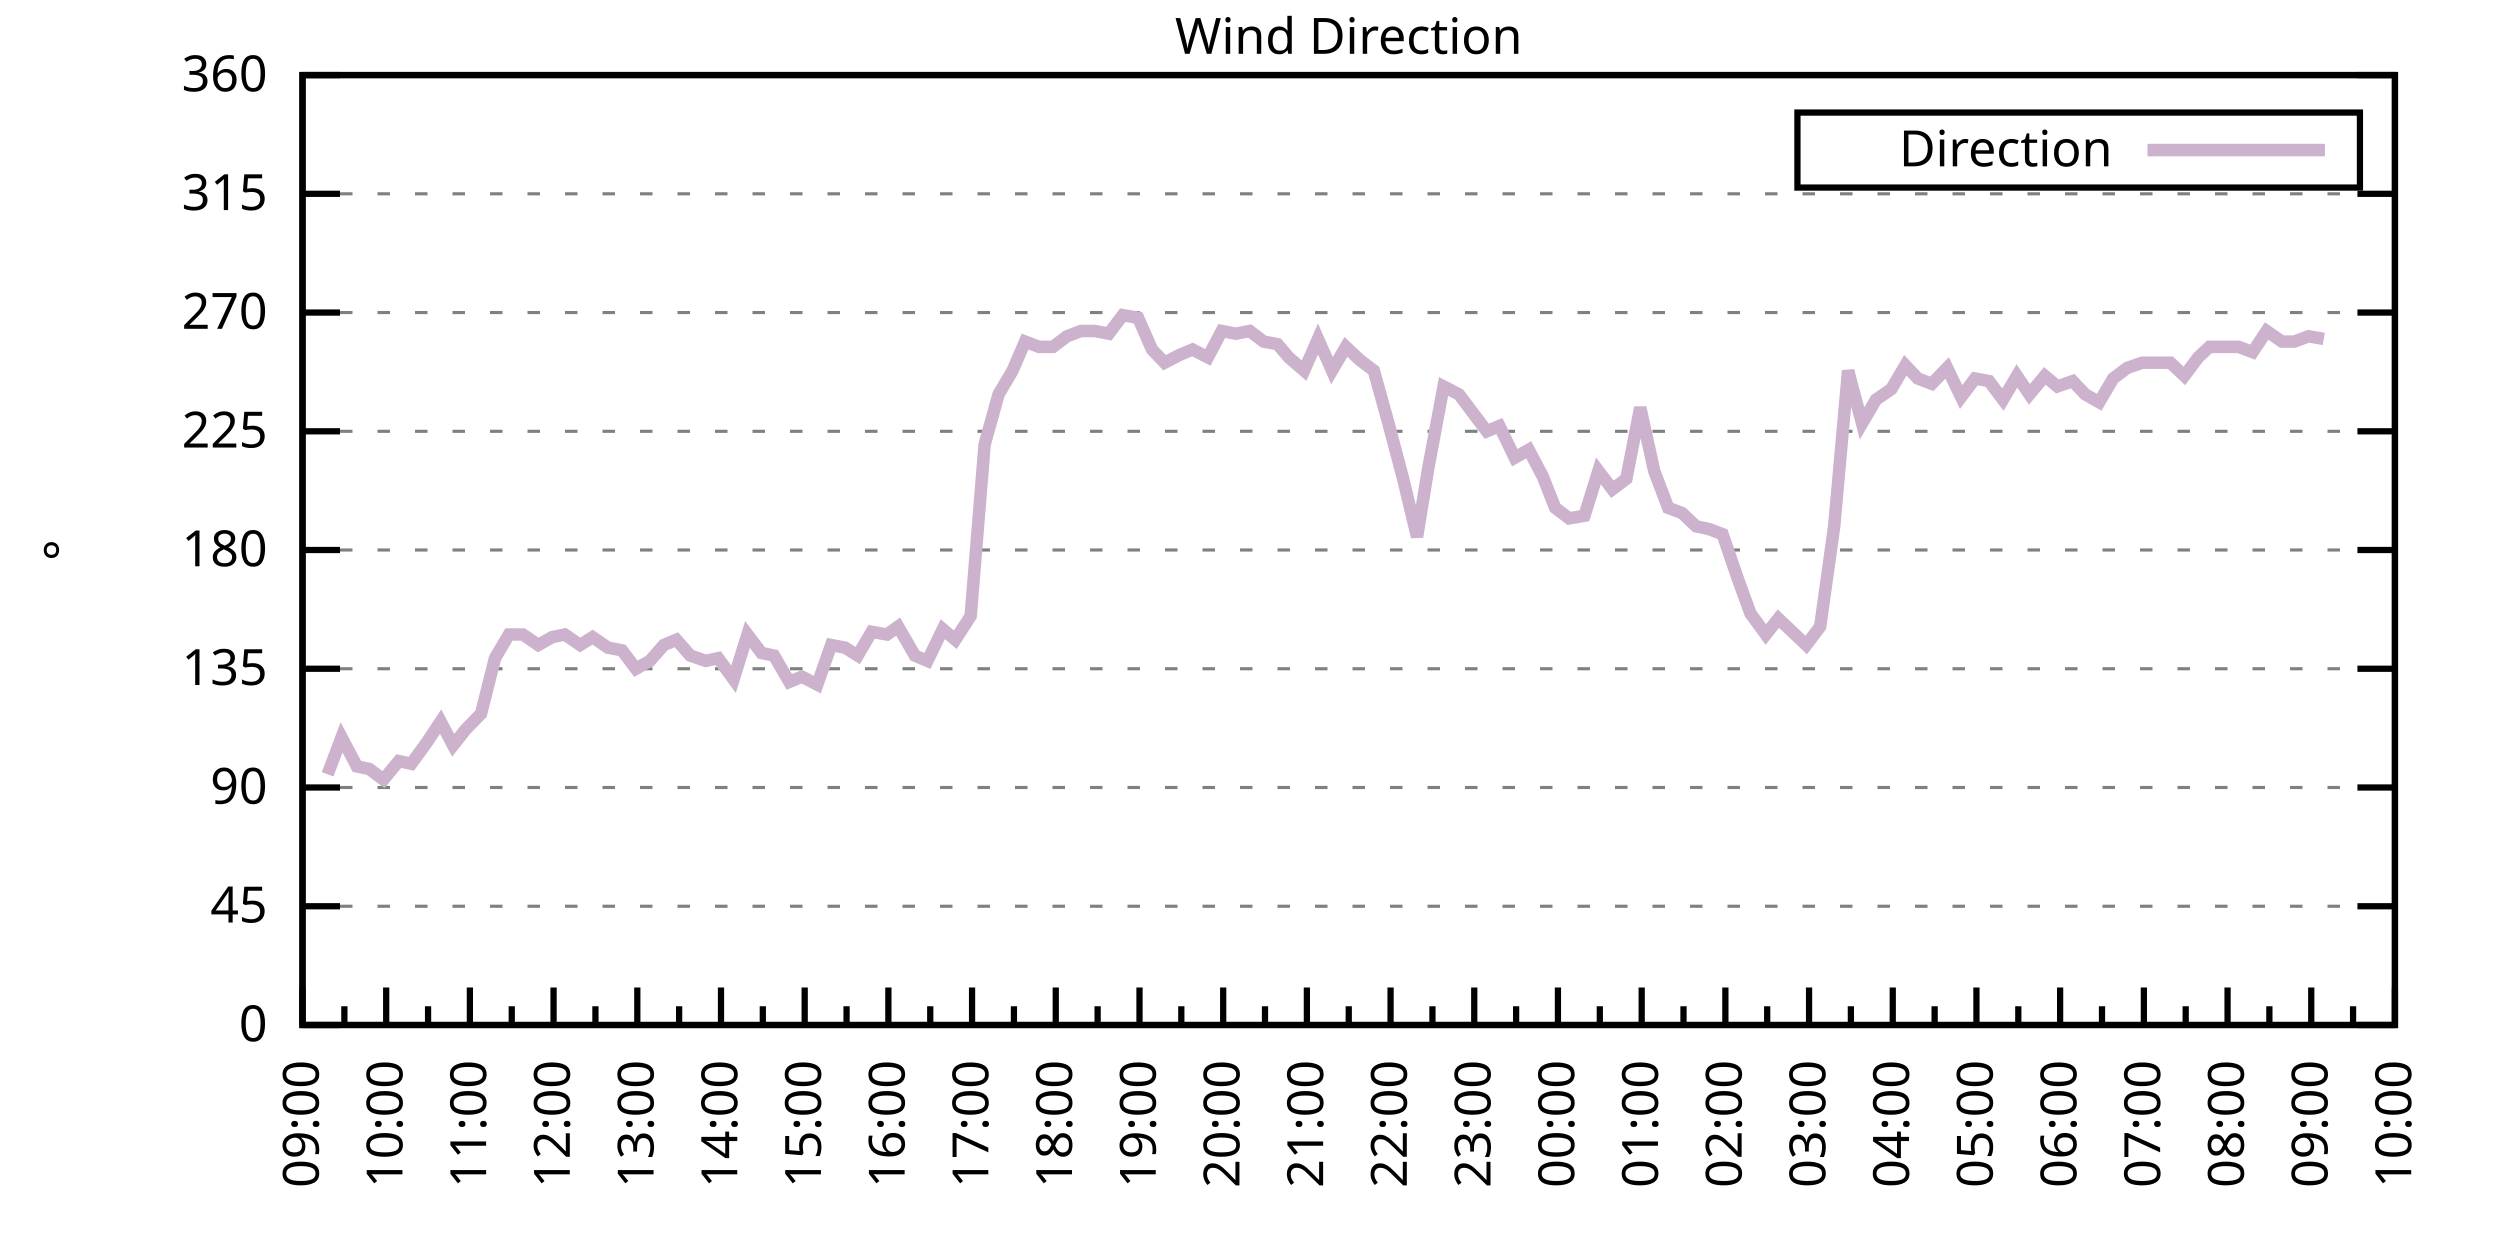
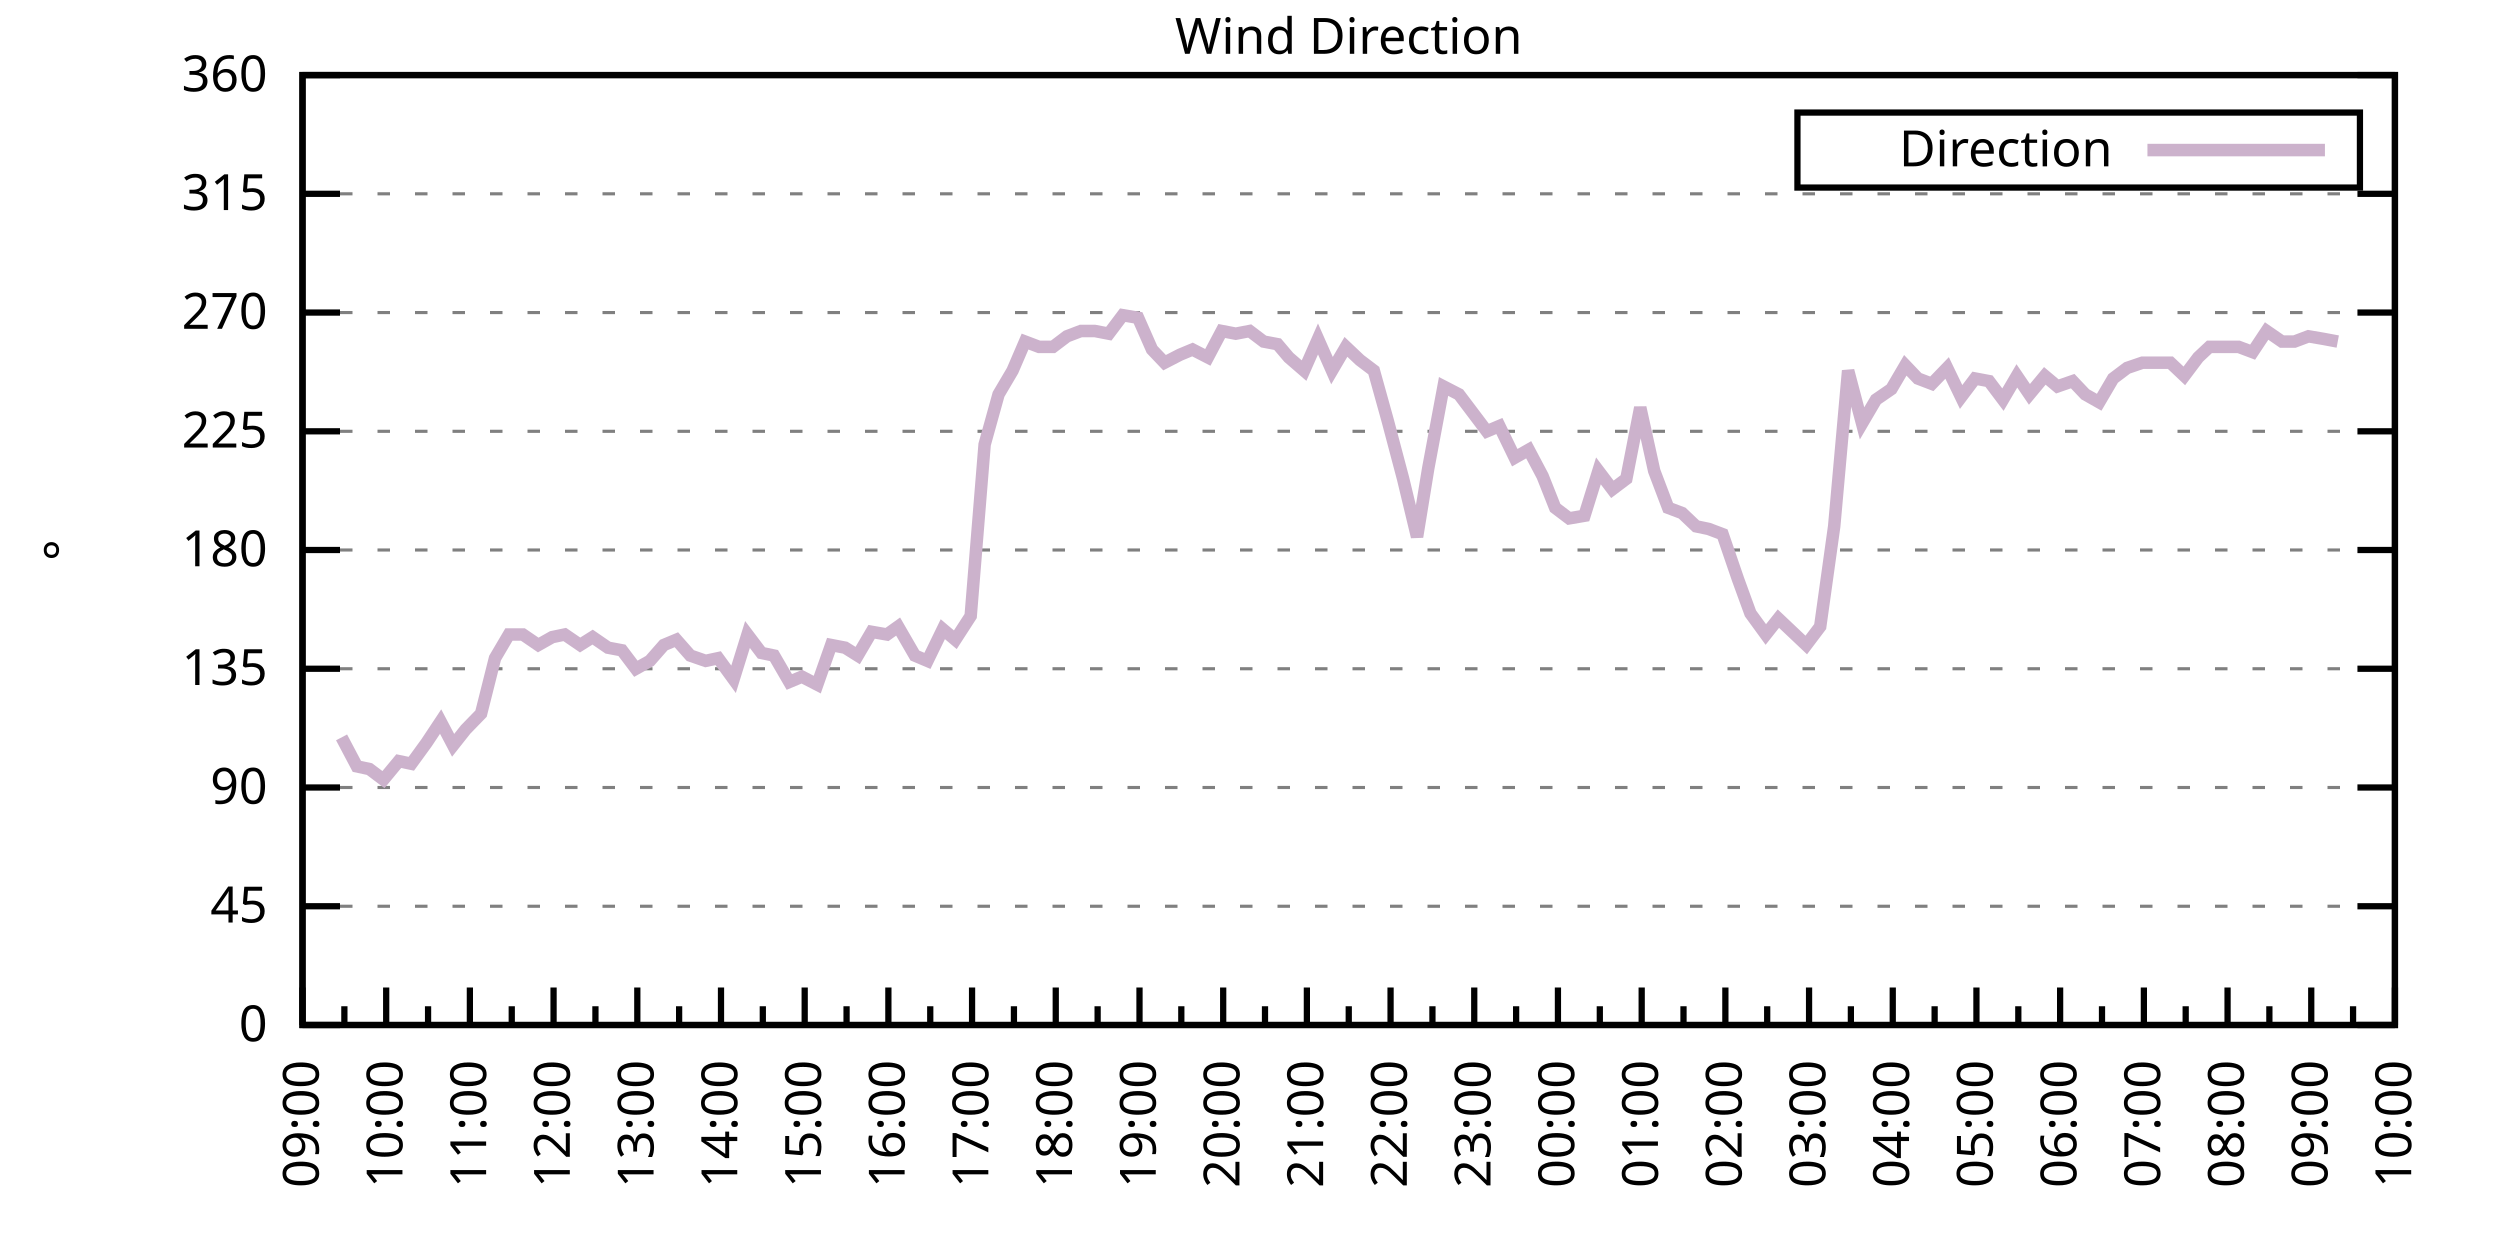
<svg xmlns="http://www.w3.org/2000/svg" xmlns:xlink="http://www.w3.org/1999/xlink" width="400" height="200" viewBox="0 0 400 200">
  <g id="gnuplot_canvas">
    <rect x="0" y="0" width="400" height="200" fill="none" />
    <defs>
      <circle id="gpDot" r="0.5" stroke-width="0.5" stroke="currentColor" />
      <path id="gpPt0" stroke-width="0.333" stroke="currentColor" d="M-1,0 h2 M0,-1 v2" />
      <path id="gpPt1" stroke-width="0.333" stroke="currentColor" d="M-1,-1 L1,1 M1,-1 L-1,1" />
      <path id="gpPt2" stroke-width="0.333" stroke="currentColor" d="M-1,0 L1,0 M0,-1 L0,1 M-1,-1 L1,1 M-1,1 L1,-1" />
      <rect id="gpPt3" stroke-width="0.333" stroke="currentColor" x="-1" y="-1" width="2" height="2" />
      <rect id="gpPt4" stroke-width="0.333" stroke="currentColor" fill="currentColor" x="-1" y="-1" width="2" height="2" />
      <circle id="gpPt5" stroke-width="0.333" stroke="currentColor" cx="0" cy="0" r="1" />
      <use xlink:href="#gpPt5" id="gpPt6" fill="currentColor" stroke="none" />
      <path id="gpPt7" stroke-width="0.333" stroke="currentColor" d="M0,-1.33 L-1.33,0.67 L1.33,0.67 z" />
      <use xlink:href="#gpPt7" id="gpPt8" fill="currentColor" stroke="none" />
      <use xlink:href="#gpPt7" id="gpPt9" stroke="currentColor" transform="rotate(180)" />
      <use xlink:href="#gpPt9" id="gpPt10" fill="currentColor" stroke="none" />
      <use xlink:href="#gpPt3" id="gpPt11" stroke="currentColor" transform="rotate(45)" />
      <use xlink:href="#gpPt11" id="gpPt12" fill="currentColor" stroke="none" />
      <path id="gpPt13" stroke-width="0.333" stroke="currentColor" d="M0,1.330 L1.265,0.411 L0.782,-1.067 L-0.782,-1.076 L-1.265,0.411 z" />
      <use xlink:href="#gpPt13" id="gpPt14" fill="currentColor" stroke="none" />
      <filter id="textbox" filterUnits="objectBoundingBox" x="0" y="0" height="1" width="1">
        <feFlood flood-color="white" flood-opacity="1" result="bgnd" />
        <feComposite in="SourceGraphic" in2="bgnd" operator="atop" />
      </filter>
      <filter id="greybox" filterUnits="objectBoundingBox" x="0" y="0" height="1" width="1">
        <feFlood flood-color="lightgrey" flood-opacity="1" result="grey" />
        <feComposite in="SourceGraphic" in2="grey" operator="atop" />
      </filter>
    </defs>
    <g fill="none" color="white" stroke="currentColor" stroke-width="1.00" stroke-linecap="butt" stroke-linejoin="miter">
</g>
    <g fill="none" color="black" stroke="currentColor" stroke-width="1.00" stroke-linecap="butt" stroke-linejoin="miter">
      <g stroke="none" shape-rendering="crispEdges">
        <polygon fill="rgb(255, 255, 255)" points="48.40,164.00 383.18,164.00 383.18,12.02 48.40,12.02 " />
      </g>
    </g>
    <g fill="none" color="black" stroke="currentColor" stroke-width="1.00" stroke-linecap="butt" stroke-linejoin="miter">
</g>
    <g fill="none" color="black" stroke="black" stroke-width="0.50" stroke-linecap="butt" stroke-linejoin="miter">
</g>
    <g fill="none" color="gray" stroke="currentColor" stroke-width="0.50" stroke-linecap="butt" stroke-linejoin="miter">
      <path stroke="gray" stroke-dasharray="2,4" class="gridline" d="M48.40,164.00 L383.19,164.00  " />
    </g>
    <g fill="none" color="gray" stroke="gray" stroke-width="1.00" stroke-linecap="butt" stroke-linejoin="miter">
</g>
    <g fill="none" color="black" stroke="currentColor" stroke-width="1.00" stroke-linecap="butt" stroke-linejoin="miter">
      <path stroke="black" d="M48.40,164.00 L54.40,164.00 M383.19,164.00 L377.19,164.00  " />
      <g transform="translate(42.80,166.60)" stroke="none" fill="black" font-family="Sans" font-size="8.00" text-anchor="end">
        <text>
          <tspan font-family="Sans"> 0</tspan>
        </text>
      </g>
    </g>
    <g fill="none" color="black" stroke="currentColor" stroke-width="1.00" stroke-linecap="butt" stroke-linejoin="miter">
</g>
    <g fill="none" color="black" stroke="black" stroke-width="0.50" stroke-linecap="butt" stroke-linejoin="miter">
</g>
    <g fill="none" color="gray" stroke="currentColor" stroke-width="0.50" stroke-linecap="butt" stroke-linejoin="miter">
      <path stroke="gray" stroke-dasharray="2,4" class="gridline" d="M48.40,145.00 L383.19,145.00  " />
    </g>
    <g fill="none" color="gray" stroke="gray" stroke-width="1.00" stroke-linecap="butt" stroke-linejoin="miter">
</g>
    <g fill="none" color="black" stroke="currentColor" stroke-width="1.00" stroke-linecap="butt" stroke-linejoin="miter">
      <path stroke="black" d="M48.40,145.00 L54.40,145.00 M383.19,145.00 L377.19,145.00  " />
      <g transform="translate(42.80,147.60)" stroke="none" fill="black" font-family="Sans" font-size="8.00" text-anchor="end">
        <text>
          <tspan font-family="Sans"> 45</tspan>
        </text>
      </g>
    </g>
    <g fill="none" color="black" stroke="currentColor" stroke-width="1.00" stroke-linecap="butt" stroke-linejoin="miter">
</g>
    <g fill="none" color="black" stroke="black" stroke-width="0.50" stroke-linecap="butt" stroke-linejoin="miter">
</g>
    <g fill="none" color="gray" stroke="currentColor" stroke-width="0.50" stroke-linecap="butt" stroke-linejoin="miter">
      <path stroke="gray" stroke-dasharray="2,4" class="gridline" d="M48.40,126.00 L383.19,126.00  " />
    </g>
    <g fill="none" color="gray" stroke="gray" stroke-width="1.00" stroke-linecap="butt" stroke-linejoin="miter">
</g>
    <g fill="none" color="black" stroke="currentColor" stroke-width="1.00" stroke-linecap="butt" stroke-linejoin="miter">
      <path stroke="black" d="M48.40,126.00 L54.40,126.00 M383.19,126.00 L377.19,126.00  " />
      <g transform="translate(42.80,128.60)" stroke="none" fill="black" font-family="Sans" font-size="8.00" text-anchor="end">
        <text>
          <tspan font-family="Sans"> 90</tspan>
        </text>
      </g>
    </g>
    <g fill="none" color="black" stroke="currentColor" stroke-width="1.00" stroke-linecap="butt" stroke-linejoin="miter">
</g>
    <g fill="none" color="black" stroke="black" stroke-width="0.50" stroke-linecap="butt" stroke-linejoin="miter">
</g>
    <g fill="none" color="gray" stroke="currentColor" stroke-width="0.50" stroke-linecap="butt" stroke-linejoin="miter">
      <path stroke="gray" stroke-dasharray="2,4" class="gridline" d="M48.40,107.00 L383.19,107.00  " />
    </g>
    <g fill="none" color="gray" stroke="gray" stroke-width="1.00" stroke-linecap="butt" stroke-linejoin="miter">
</g>
    <g fill="none" color="black" stroke="currentColor" stroke-width="1.00" stroke-linecap="butt" stroke-linejoin="miter">
      <path stroke="black" d="M48.40,107.00 L54.40,107.00 M383.19,107.00 L377.19,107.00  " />
      <g transform="translate(42.80,109.60)" stroke="none" fill="black" font-family="Sans" font-size="8.00" text-anchor="end">
        <text>
          <tspan font-family="Sans"> 135</tspan>
        </text>
      </g>
    </g>
    <g fill="none" color="black" stroke="currentColor" stroke-width="1.00" stroke-linecap="butt" stroke-linejoin="miter">
</g>
    <g fill="none" color="black" stroke="black" stroke-width="0.50" stroke-linecap="butt" stroke-linejoin="miter">
</g>
    <g fill="none" color="gray" stroke="currentColor" stroke-width="0.50" stroke-linecap="butt" stroke-linejoin="miter">
      <path stroke="gray" stroke-dasharray="2,4" class="gridline" d="M48.40,88.00 L383.19,88.00  " />
    </g>
    <g fill="none" color="gray" stroke="gray" stroke-width="1.00" stroke-linecap="butt" stroke-linejoin="miter">
</g>
    <g fill="none" color="black" stroke="currentColor" stroke-width="1.00" stroke-linecap="butt" stroke-linejoin="miter">
      <path stroke="black" d="M48.40,88.00 L54.40,88.00 M383.19,88.00 L377.19,88.00  " />
      <g transform="translate(42.80,90.60)" stroke="none" fill="black" font-family="Sans" font-size="8.00" text-anchor="end">
        <text>
          <tspan font-family="Sans"> 180</tspan>
        </text>
      </g>
    </g>
    <g fill="none" color="black" stroke="currentColor" stroke-width="1.00" stroke-linecap="butt" stroke-linejoin="miter">
</g>
    <g fill="none" color="black" stroke="black" stroke-width="0.50" stroke-linecap="butt" stroke-linejoin="miter">
</g>
    <g fill="none" color="gray" stroke="currentColor" stroke-width="0.50" stroke-linecap="butt" stroke-linejoin="miter">
      <path stroke="gray" stroke-dasharray="2,4" class="gridline" d="M48.40,69.01 L383.19,69.01  " />
    </g>
    <g fill="none" color="gray" stroke="gray" stroke-width="1.00" stroke-linecap="butt" stroke-linejoin="miter">
</g>
    <g fill="none" color="black" stroke="currentColor" stroke-width="1.00" stroke-linecap="butt" stroke-linejoin="miter">
      <path stroke="black" d="M48.40,69.01 L54.40,69.01 M383.19,69.01 L377.19,69.01  " />
      <g transform="translate(42.80,71.61)" stroke="none" fill="black" font-family="Sans" font-size="8.00" text-anchor="end">
        <text>
          <tspan font-family="Sans"> 225</tspan>
        </text>
      </g>
    </g>
    <g fill="none" color="black" stroke="currentColor" stroke-width="1.00" stroke-linecap="butt" stroke-linejoin="miter">
</g>
    <g fill="none" color="black" stroke="black" stroke-width="0.50" stroke-linecap="butt" stroke-linejoin="miter">
</g>
    <g fill="none" color="gray" stroke="currentColor" stroke-width="0.50" stroke-linecap="butt" stroke-linejoin="miter">
      <path stroke="gray" stroke-dasharray="2,4" class="gridline" d="M48.40,50.01 L383.19,50.01  " />
    </g>
    <g fill="none" color="gray" stroke="gray" stroke-width="1.00" stroke-linecap="butt" stroke-linejoin="miter">
</g>
    <g fill="none" color="black" stroke="currentColor" stroke-width="1.00" stroke-linecap="butt" stroke-linejoin="miter">
      <path stroke="black" d="M48.40,50.01 L54.40,50.01 M383.19,50.01 L377.19,50.01  " />
      <g transform="translate(42.80,52.61)" stroke="none" fill="black" font-family="Sans" font-size="8.00" text-anchor="end">
        <text>
          <tspan font-family="Sans"> 270</tspan>
        </text>
      </g>
    </g>
    <g fill="none" color="black" stroke="currentColor" stroke-width="1.00" stroke-linecap="butt" stroke-linejoin="miter">
</g>
    <g fill="none" color="black" stroke="black" stroke-width="0.50" stroke-linecap="butt" stroke-linejoin="miter">
</g>
    <g fill="none" color="gray" stroke="currentColor" stroke-width="0.50" stroke-linecap="butt" stroke-linejoin="miter">
      <path stroke="gray" stroke-dasharray="2,4" class="gridline" d="M48.40,31.01 L383.19,31.01  " />
    </g>
    <g fill="none" color="gray" stroke="gray" stroke-width="1.00" stroke-linecap="butt" stroke-linejoin="miter">
</g>
    <g fill="none" color="black" stroke="currentColor" stroke-width="1.00" stroke-linecap="butt" stroke-linejoin="miter">
      <path stroke="black" d="M48.40,31.01 L54.40,31.01 M383.19,31.01 L377.19,31.01  " />
      <g transform="translate(42.80,33.61)" stroke="none" fill="black" font-family="Sans" font-size="8.00" text-anchor="end">
        <text>
          <tspan font-family="Sans"> 315</tspan>
        </text>
      </g>
    </g>
    <g fill="none" color="black" stroke="currentColor" stroke-width="1.00" stroke-linecap="butt" stroke-linejoin="miter">
</g>
    <g fill="none" color="black" stroke="black" stroke-width="0.50" stroke-linecap="butt" stroke-linejoin="miter">
</g>
    <g fill="none" color="gray" stroke="currentColor" stroke-width="0.50" stroke-linecap="butt" stroke-linejoin="miter">
      <path stroke="gray" stroke-dasharray="2,4" class="gridline" d="M48.40,12.01 L383.19,12.01  " />
    </g>
    <g fill="none" color="gray" stroke="gray" stroke-width="1.00" stroke-linecap="butt" stroke-linejoin="miter">
</g>
    <g fill="none" color="black" stroke="currentColor" stroke-width="1.00" stroke-linecap="butt" stroke-linejoin="miter">
      <path stroke="black" d="M48.40,12.01 L54.40,12.01 M383.19,12.01 L377.19,12.01  " />
      <g transform="translate(42.80,14.61)" stroke="none" fill="black" font-family="Sans" font-size="8.00" text-anchor="end">
        <text>
          <tspan font-family="Sans"> 360</tspan>
        </text>
      </g>
    </g>
    <g fill="none" color="black" stroke="currentColor" stroke-width="1.00" stroke-linecap="butt" stroke-linejoin="miter">
      <path stroke="black" d="M48.40,164.00 L48.40,158.00  " />
      <g transform="translate(51.00,169.60) rotate(270)" stroke="none" fill="black" font-family="Sans" font-size="8.00" text-anchor="end">
        <text>
          <tspan font-family="Sans">09:00</tspan>
        </text>
      </g>
    </g>
    <g fill="none" color="black" stroke="currentColor" stroke-width="1.00" stroke-linecap="butt" stroke-linejoin="miter">
      <path stroke="black" d="M55.10,164.00 L55.10,161.00 M61.79,164.00 L61.79,158.00  " />
      <g transform="translate(64.39,169.60) rotate(270)" stroke="none" fill="black" font-family="Sans" font-size="8.00" text-anchor="end">
        <text>
          <tspan font-family="Sans">10:00</tspan>
        </text>
      </g>
    </g>
    <g fill="none" color="black" stroke="currentColor" stroke-width="1.00" stroke-linecap="butt" stroke-linejoin="miter">
      <path stroke="black" d="M68.49,164.00 L68.49,161.00 M75.18,164.00 L75.18,158.00  " />
      <g transform="translate(77.78,169.60) rotate(270)" stroke="none" fill="black" font-family="Sans" font-size="8.00" text-anchor="end">
        <text>
          <tspan font-family="Sans">11:00</tspan>
        </text>
      </g>
    </g>
    <g fill="none" color="black" stroke="currentColor" stroke-width="1.00" stroke-linecap="butt" stroke-linejoin="miter">
      <path stroke="black" d="M81.88,164.00 L81.88,161.00 M88.57,164.00 L88.57,158.00  " />
      <g transform="translate(91.17,169.60) rotate(270)" stroke="none" fill="black" font-family="Sans" font-size="8.00" text-anchor="end">
        <text>
          <tspan font-family="Sans">12:00</tspan>
        </text>
      </g>
    </g>
    <g fill="none" color="black" stroke="currentColor" stroke-width="1.00" stroke-linecap="butt" stroke-linejoin="miter">
      <path stroke="black" d="M95.27,164.00 L95.27,161.00 M101.97,164.00 L101.97,158.00  " />
      <g transform="translate(104.57,169.60) rotate(270)" stroke="none" fill="black" font-family="Sans" font-size="8.00" text-anchor="end">
        <text>
          <tspan font-family="Sans">13:00</tspan>
        </text>
      </g>
    </g>
    <g fill="none" color="black" stroke="currentColor" stroke-width="1.00" stroke-linecap="butt" stroke-linejoin="miter">
      <path stroke="black" d="M108.66,164.00 L108.66,161.00 M115.36,164.00 L115.36,158.00  " />
      <g transform="translate(117.96,169.60) rotate(270)" stroke="none" fill="black" font-family="Sans" font-size="8.00" text-anchor="end">
        <text>
          <tspan font-family="Sans">14:00</tspan>
        </text>
      </g>
    </g>
    <g fill="none" color="black" stroke="currentColor" stroke-width="1.00" stroke-linecap="butt" stroke-linejoin="miter">
      <path stroke="black" d="M122.05,164.00 L122.05,161.00 M128.75,164.00 L128.75,158.00  " />
      <g transform="translate(131.35,169.60) rotate(270)" stroke="none" fill="black" font-family="Sans" font-size="8.00" text-anchor="end">
        <text>
          <tspan font-family="Sans">15:00</tspan>
        </text>
      </g>
    </g>
    <g fill="none" color="black" stroke="currentColor" stroke-width="1.00" stroke-linecap="butt" stroke-linejoin="miter">
      <path stroke="black" d="M135.45,164.00 L135.45,161.00 M142.14,164.00 L142.14,158.00  " />
      <g transform="translate(144.74,169.60) rotate(270)" stroke="none" fill="black" font-family="Sans" font-size="8.00" text-anchor="end">
        <text>
          <tspan font-family="Sans">16:00</tspan>
        </text>
      </g>
    </g>
    <g fill="none" color="black" stroke="currentColor" stroke-width="1.00" stroke-linecap="butt" stroke-linejoin="miter">
      <path stroke="black" d="M148.84,164.00 L148.84,161.00 M155.53,164.00 L155.53,158.00  " />
      <g transform="translate(158.13,169.60) rotate(270)" stroke="none" fill="black" font-family="Sans" font-size="8.00" text-anchor="end">
        <text>
          <tspan font-family="Sans">17:00</tspan>
        </text>
      </g>
    </g>
    <g fill="none" color="black" stroke="currentColor" stroke-width="1.00" stroke-linecap="butt" stroke-linejoin="miter">
      <path stroke="black" d="M162.23,164.00 L162.23,161.00 M168.92,164.00 L168.92,158.00  " />
      <g transform="translate(171.52,169.60) rotate(270)" stroke="none" fill="black" font-family="Sans" font-size="8.00" text-anchor="end">
        <text>
          <tspan font-family="Sans">18:00</tspan>
        </text>
      </g>
    </g>
    <g fill="none" color="black" stroke="currentColor" stroke-width="1.00" stroke-linecap="butt" stroke-linejoin="miter">
      <path stroke="black" d="M175.62,164.00 L175.62,161.00 M182.32,164.00 L182.32,158.00  " />
      <g transform="translate(184.92,169.60) rotate(270)" stroke="none" fill="black" font-family="Sans" font-size="8.00" text-anchor="end">
        <text>
          <tspan font-family="Sans">19:00</tspan>
        </text>
      </g>
    </g>
    <g fill="none" color="black" stroke="currentColor" stroke-width="1.00" stroke-linecap="butt" stroke-linejoin="miter">
      <path stroke="black" d="M189.01,164.00 L189.01,161.00 M195.71,164.00 L195.71,158.00  " />
      <g transform="translate(198.31,169.60) rotate(270)" stroke="none" fill="black" font-family="Sans" font-size="8.00" text-anchor="end">
        <text>
          <tspan font-family="Sans">20:00</tspan>
        </text>
      </g>
    </g>
    <g fill="none" color="black" stroke="currentColor" stroke-width="1.00" stroke-linecap="butt" stroke-linejoin="miter">
      <path stroke="black" d="M202.40,164.00 L202.40,161.00 M209.10,164.00 L209.10,158.00  " />
      <g transform="translate(211.70,169.60) rotate(270)" stroke="none" fill="black" font-family="Sans" font-size="8.00" text-anchor="end">
        <text>
          <tspan font-family="Sans">21:00</tspan>
        </text>
      </g>
    </g>
    <g fill="none" color="black" stroke="currentColor" stroke-width="1.00" stroke-linecap="butt" stroke-linejoin="miter">
      <path stroke="black" d="M215.80,164.00 L215.80,161.00 M222.49,164.00 L222.49,158.00  " />
      <g transform="translate(225.09,169.60) rotate(270)" stroke="none" fill="black" font-family="Sans" font-size="8.00" text-anchor="end">
        <text>
          <tspan font-family="Sans">22:00</tspan>
        </text>
      </g>
    </g>
    <g fill="none" color="black" stroke="currentColor" stroke-width="1.00" stroke-linecap="butt" stroke-linejoin="miter">
      <path stroke="black" d="M229.19,164.00 L229.19,161.00 M235.88,164.00 L235.88,158.00  " />
      <g transform="translate(238.48,169.60) rotate(270)" stroke="none" fill="black" font-family="Sans" font-size="8.00" text-anchor="end">
        <text>
          <tspan font-family="Sans">23:00</tspan>
        </text>
      </g>
    </g>
    <g fill="none" color="black" stroke="currentColor" stroke-width="1.00" stroke-linecap="butt" stroke-linejoin="miter">
      <path stroke="black" d="M242.58,164.00 L242.58,161.00 M249.27,164.00 L249.27,158.00  " />
      <g transform="translate(251.87,169.60) rotate(270)" stroke="none" fill="black" font-family="Sans" font-size="8.00" text-anchor="end">
        <text>
          <tspan font-family="Sans">00:00</tspan>
        </text>
      </g>
    </g>
    <g fill="none" color="black" stroke="currentColor" stroke-width="1.00" stroke-linecap="butt" stroke-linejoin="miter">
      <path stroke="black" d="M255.97,164.00 L255.97,161.00 M262.67,164.00 L262.67,158.00  " />
      <g transform="translate(265.27,169.60) rotate(270)" stroke="none" fill="black" font-family="Sans" font-size="8.00" text-anchor="end">
        <text>
          <tspan font-family="Sans">01:00</tspan>
        </text>
      </g>
    </g>
    <g fill="none" color="black" stroke="currentColor" stroke-width="1.00" stroke-linecap="butt" stroke-linejoin="miter">
      <path stroke="black" d="M269.36,164.00 L269.36,161.00 M276.06,164.00 L276.06,158.00  " />
      <g transform="translate(278.66,169.60) rotate(270)" stroke="none" fill="black" font-family="Sans" font-size="8.00" text-anchor="end">
        <text>
          <tspan font-family="Sans">02:00</tspan>
        </text>
      </g>
    </g>
    <g fill="none" color="black" stroke="currentColor" stroke-width="1.00" stroke-linecap="butt" stroke-linejoin="miter">
      <path stroke="black" d="M282.75,164.00 L282.75,161.00 M289.45,164.00 L289.45,158.00  " />
      <g transform="translate(292.05,169.60) rotate(270)" stroke="none" fill="black" font-family="Sans" font-size="8.00" text-anchor="end">
        <text>
          <tspan font-family="Sans">03:00</tspan>
        </text>
      </g>
    </g>
    <g fill="none" color="black" stroke="currentColor" stroke-width="1.00" stroke-linecap="butt" stroke-linejoin="miter">
      <path stroke="black" d="M296.14,164.00 L296.14,161.00 M302.84,164.00 L302.84,158.00  " />
      <g transform="translate(305.44,169.60) rotate(270)" stroke="none" fill="black" font-family="Sans" font-size="8.00" text-anchor="end">
        <text>
          <tspan font-family="Sans">04:00</tspan>
        </text>
      </g>
    </g>
    <g fill="none" color="black" stroke="currentColor" stroke-width="1.00" stroke-linecap="butt" stroke-linejoin="miter">
      <path stroke="black" d="M309.54,164.00 L309.54,161.00 M316.23,164.00 L316.23,158.00  " />
      <g transform="translate(318.83,169.60) rotate(270)" stroke="none" fill="black" font-family="Sans" font-size="8.00" text-anchor="end">
        <text>
          <tspan font-family="Sans">05:00</tspan>
        </text>
      </g>
    </g>
    <g fill="none" color="black" stroke="currentColor" stroke-width="1.00" stroke-linecap="butt" stroke-linejoin="miter">
      <path stroke="black" d="M322.93,164.00 L322.93,161.00 M329.62,164.00 L329.62,158.00  " />
      <g transform="translate(332.22,169.60) rotate(270)" stroke="none" fill="black" font-family="Sans" font-size="8.00" text-anchor="end">
        <text>
          <tspan font-family="Sans">06:00</tspan>
        </text>
      </g>
    </g>
    <g fill="none" color="black" stroke="currentColor" stroke-width="1.00" stroke-linecap="butt" stroke-linejoin="miter">
      <path stroke="black" d="M336.32,164.00 L336.32,161.00 M343.02,164.00 L343.02,158.00  " />
      <g transform="translate(345.62,169.60) rotate(270)" stroke="none" fill="black" font-family="Sans" font-size="8.00" text-anchor="end">
        <text>
          <tspan font-family="Sans">07:00</tspan>
        </text>
      </g>
    </g>
    <g fill="none" color="black" stroke="currentColor" stroke-width="1.00" stroke-linecap="butt" stroke-linejoin="miter">
      <path stroke="black" d="M349.71,164.00 L349.71,161.00 M356.41,164.00 L356.41,158.00  " />
      <g transform="translate(359.01,169.60) rotate(270)" stroke="none" fill="black" font-family="Sans" font-size="8.00" text-anchor="end">
        <text>
          <tspan font-family="Sans">08:00</tspan>
        </text>
      </g>
    </g>
    <g fill="none" color="black" stroke="currentColor" stroke-width="1.00" stroke-linecap="butt" stroke-linejoin="miter">
      <path stroke="black" d="M363.10,164.00 L363.10,161.00 M369.80,164.00 L369.80,158.00  " />
      <g transform="translate(372.40,169.60) rotate(270)" stroke="none" fill="black" font-family="Sans" font-size="8.00" text-anchor="end">
        <text>
          <tspan font-family="Sans">09:00</tspan>
        </text>
      </g>
    </g>
    <g fill="none" color="black" stroke="currentColor" stroke-width="1.00" stroke-linecap="butt" stroke-linejoin="miter">
      <path stroke="black" d="M376.49,164.00 L376.49,161.00 M383.19,164.00 L383.19,158.00  " />
      <g transform="translate(385.79,169.60) rotate(270)" stroke="none" fill="black" font-family="Sans" font-size="8.00" text-anchor="end">
        <text>
          <tspan font-family="Sans">10:00</tspan>
        </text>
      </g>
    </g>
    <g fill="none" color="black" stroke="currentColor" stroke-width="1.00" stroke-linecap="butt" stroke-linejoin="miter">
</g>
    <g fill="none" color="black" stroke="currentColor" stroke-width="1.00" stroke-linecap="butt" stroke-linejoin="miter">
      <path stroke="black" d="M48.40,12.01 L48.40,164.00 L383.19,164.00 L383.19,12.01 L48.40,12.01 Z  " />
    </g>
    <g fill="none" color="black" stroke="currentColor" stroke-width="1.00" stroke-linecap="butt" stroke-linejoin="miter">
      <g transform="translate(12.80,88.01) rotate(270)" stroke="none" fill="black" font-family="Sans" font-size="8.00" text-anchor="middle">
        <text>
          <tspan font-family="Sans">°</tspan>
        </text>
      </g>
    </g>
    <g fill="none" color="black" stroke="currentColor" stroke-width="1.00" stroke-linecap="butt" stroke-linejoin="miter">
</g>
    <g fill="none" color="black" stroke="currentColor" stroke-width="1.00" stroke-linecap="butt" stroke-linejoin="miter">
      <path stroke="black" d="M287.59,30.01 L287.59,18.01 L377.59,18.01 L377.59,30.01 L287.59,30.01 Z  " />
    </g>
    <g id="Wind_direction_plot_1">
      <g fill="none" color="white" stroke="black" stroke-width="2.00" stroke-linecap="butt" stroke-linejoin="miter">
</g>
      <g fill="none" color="black" stroke="currentColor" stroke-width="2.00" stroke-linecap="butt" stroke-linejoin="miter">
        <g transform="translate(337.99,26.61)" stroke="none" fill="black" font-family="Sans" font-size="8.00" text-anchor="end">
          <text>
            <tspan font-family="Sans">Direction</tspan>
          </text>
        </g>
      </g>
      <g fill="none" color="black" stroke="currentColor" stroke-width="2.00" stroke-linecap="butt" stroke-linejoin="miter">
-         <path stroke="rgb(204, 178, 204)" d="M343.59,24.01 L371.99,24.01 M52.42,123.89 L54.65,117.98 L57.10,122.62 L59.11,123.05 L61.35,124.74 L63.80,121.78   L65.81,122.20 L68.26,118.83 L70.50,115.45 L72.50,119.25 L74.51,116.71 L76.97,114.18 L79.20,105.31 L81.43,101.52   L83.66,101.52 L86.12,103.20 L88.35,101.94 L90.36,101.52 L92.82,103.20 L94.82,101.94 L97.28,103.63 L99.51,104.05   L101.74,107.00 L103.98,105.74 L106.21,103.20 L108.22,102.36 L110.45,104.89 L112.90,105.74 L114.91,105.31 L117.37,108.69   L119.60,101.52 L121.83,104.47 L123.84,104.89 L126.29,109.11 L128.30,108.27 L130.76,109.54 L132.99,103.20 L135.22,103.63   L137.23,104.89 L139.46,101.09 L141.92,101.52 L143.70,100.25 L146.38,104.89 L148.39,105.74 L150.85,100.67 L152.85,102.36   L155.31,98.56 L157.54,71.12 L159.77,63.10 L162.01,59.30 L164.01,54.65 L166.25,55.50 L168.48,55.50 L170.71,53.81   L172.94,52.96 L175.17,52.96 L177.41,53.39 L179.64,50.43 L182.09,50.85 L184.32,55.92 L186.33,58.03 L188.79,56.76   L190.80,55.92 L193.25,57.18 L195.48,52.96 L197.72,53.39 L199.95,52.96 L202.18,54.65 L204.41,55.07 L206.20,57.18   L208.65,59.30 L210.88,54.23 L213.12,59.30 L215.35,55.50 L217.58,57.61 L219.81,59.30 L222.04,67.32 L224.50,76.61   L226.73,85.89 L228.52,74.92 L230.97,61.83 L233.43,63.10 L235.66,66.05 L237.89,69.01 L239.90,68.16 L242.36,73.23   L244.59,71.96 L246.82,76.18 L248.83,81.25 L251.06,82.94 L253.51,82.52 L255.75,75.34 L257.98,78.29 L260.21,76.61   L262.44,65.21 L264.67,75.34 L266.91,81.25 L269.14,82.09 L271.37,84.21 L273.38,84.63 L275.61,85.47 L278.07,92.65   L280.07,98.14 L282.53,101.52 L284.54,98.98 L286.77,101.09 L289.00,103.20 L291.23,100.25 L293.47,84.21 L295.70,59.30   L297.93,67.74 L300.16,63.94 L302.62,62.25 L304.85,58.45 L306.86,60.56 L309.09,61.41 L311.54,58.87 L313.78,63.52   L316.01,60.56 L318.24,60.98 L320.47,63.94 L322.70,60.14 L324.71,63.10 L327.17,60.14 L329.18,61.83 L331.63,60.98   L333.64,63.10 L335.87,64.36 L338.10,60.56 L340.34,58.87 L342.79,58.03 L345.02,58.03 L347.26,58.03 L349.49,60.14   L351.72,57.18 L353.51,55.50 L358.19,55.50 L360.42,56.34 L362.66,52.96 L365.11,54.65 L367.12,54.65 L369.35,53.81   L371.81,54.23  " />
+         <path stroke="rgb(204, 178, 204)" d="M343.59,24.01 L371.99,24.01 M54.65,117.98 L57.10,122.62 L59.11,123.05 L61.35,124.74 L63.80,121.78 L65.81,122.20   L68.26,118.83 L70.50,115.45 L72.50,119.25 L74.51,116.71 L76.97,114.18 L79.20,105.31 L81.43,101.52 L83.66,101.52   L86.12,103.20 L88.35,101.94 L90.36,101.52 L92.82,103.20 L94.82,101.94 L97.28,103.63 L99.51,104.05 L101.74,107.00   L103.98,105.74 L106.21,103.20 L108.22,102.36 L110.45,104.89 L112.90,105.74 L114.91,105.31 L117.37,108.69 L119.60,101.52   L121.83,104.47 L123.84,104.89 L126.29,109.11 L128.30,108.27 L130.76,109.54 L132.99,103.20 L135.22,103.63 L137.23,104.89   L139.46,101.09 L141.92,101.52 L143.70,100.25 L146.38,104.89 L148.39,105.74 L150.85,100.67 L152.85,102.36 L155.31,98.56   L157.54,71.12 L159.77,63.10 L162.01,59.30 L164.01,54.65 L166.25,55.50 L168.48,55.50 L170.71,53.81 L172.94,52.96   L175.17,52.96 L177.41,53.39 L179.64,50.43 L182.09,50.85 L184.32,55.92 L186.33,58.03 L188.79,56.76 L190.80,55.92   L193.25,57.18 L195.48,52.96 L197.72,53.39 L199.95,52.96 L202.18,54.65 L204.41,55.07 L206.20,57.18 L208.65,59.30   L210.88,54.23 L213.12,59.30 L215.35,55.50 L217.58,57.61 L219.81,59.30 L222.04,67.32 L224.50,76.61 L226.73,85.89   L228.52,74.92 L230.97,61.83 L233.43,63.10 L235.66,66.05 L237.89,69.01 L239.90,68.16 L242.36,73.23 L244.59,71.96   L246.82,76.18 L248.83,81.25 L251.06,82.94 L253.51,82.52 L255.75,75.34 L257.98,78.29 L260.21,76.61 L262.44,65.21   L264.67,75.34 L266.91,81.25 L269.14,82.09 L271.37,84.21 L273.38,84.63 L275.61,85.47 L278.07,92.65 L280.07,98.14   L282.53,101.52 L284.54,98.98 L286.77,101.09 L289.00,103.20 L291.23,100.25 L293.47,84.21 L295.70,59.30 L297.93,67.74   L300.16,63.94 L302.62,62.25 L304.85,58.45 L306.86,60.56 L309.09,61.41 L311.54,58.87 L313.78,63.52 L316.01,60.56   L318.24,60.98 L320.47,63.94 L322.70,60.14 L324.71,63.10 L327.17,60.14 L329.18,61.83 L331.63,60.98 L333.64,63.10   L335.87,64.36 L338.10,60.56 L340.34,58.87 L342.79,58.03 L345.02,58.03 L347.26,58.03 L349.49,60.14 L351.72,57.18   L353.51,55.50 L358.19,55.50 L360.42,56.34 L362.66,52.96 L365.11,54.65 L367.12,54.65 L369.35,53.81 L371.81,54.23   L374.04,54.65  " />
      </g>
    </g>
    <g fill="none" color="black" stroke="currentColor" stroke-width="2.00" stroke-linecap="butt" stroke-linejoin="miter">
</g>
    <g fill="none" color="black" stroke="black" stroke-width="1.00" stroke-linecap="butt" stroke-linejoin="miter">
</g>
    <g fill="none" color="black" stroke="currentColor" stroke-width="1.00" stroke-linecap="butt" stroke-linejoin="miter">
      <path stroke="black" d="M48.40,12.01 L48.40,164.00 L383.19,164.00 L383.19,12.01 L48.40,12.01 Z  " />
    </g>
    <g fill="none" color="black" stroke="currentColor" stroke-width="1.00" stroke-linecap="butt" stroke-linejoin="miter">
      <g transform="translate(215.79,8.61)" stroke="none" fill="black" font-family="Sans" font-size="8.00" text-anchor="middle">
        <text>
          <tspan font-family="Sans">Wind Direction</tspan>
        </text>
      </g>
    </g>
    <g fill="none" color="black" stroke="currentColor" stroke-width="1.00" stroke-linecap="butt" stroke-linejoin="miter">
</g>
  </g>
</svg>
